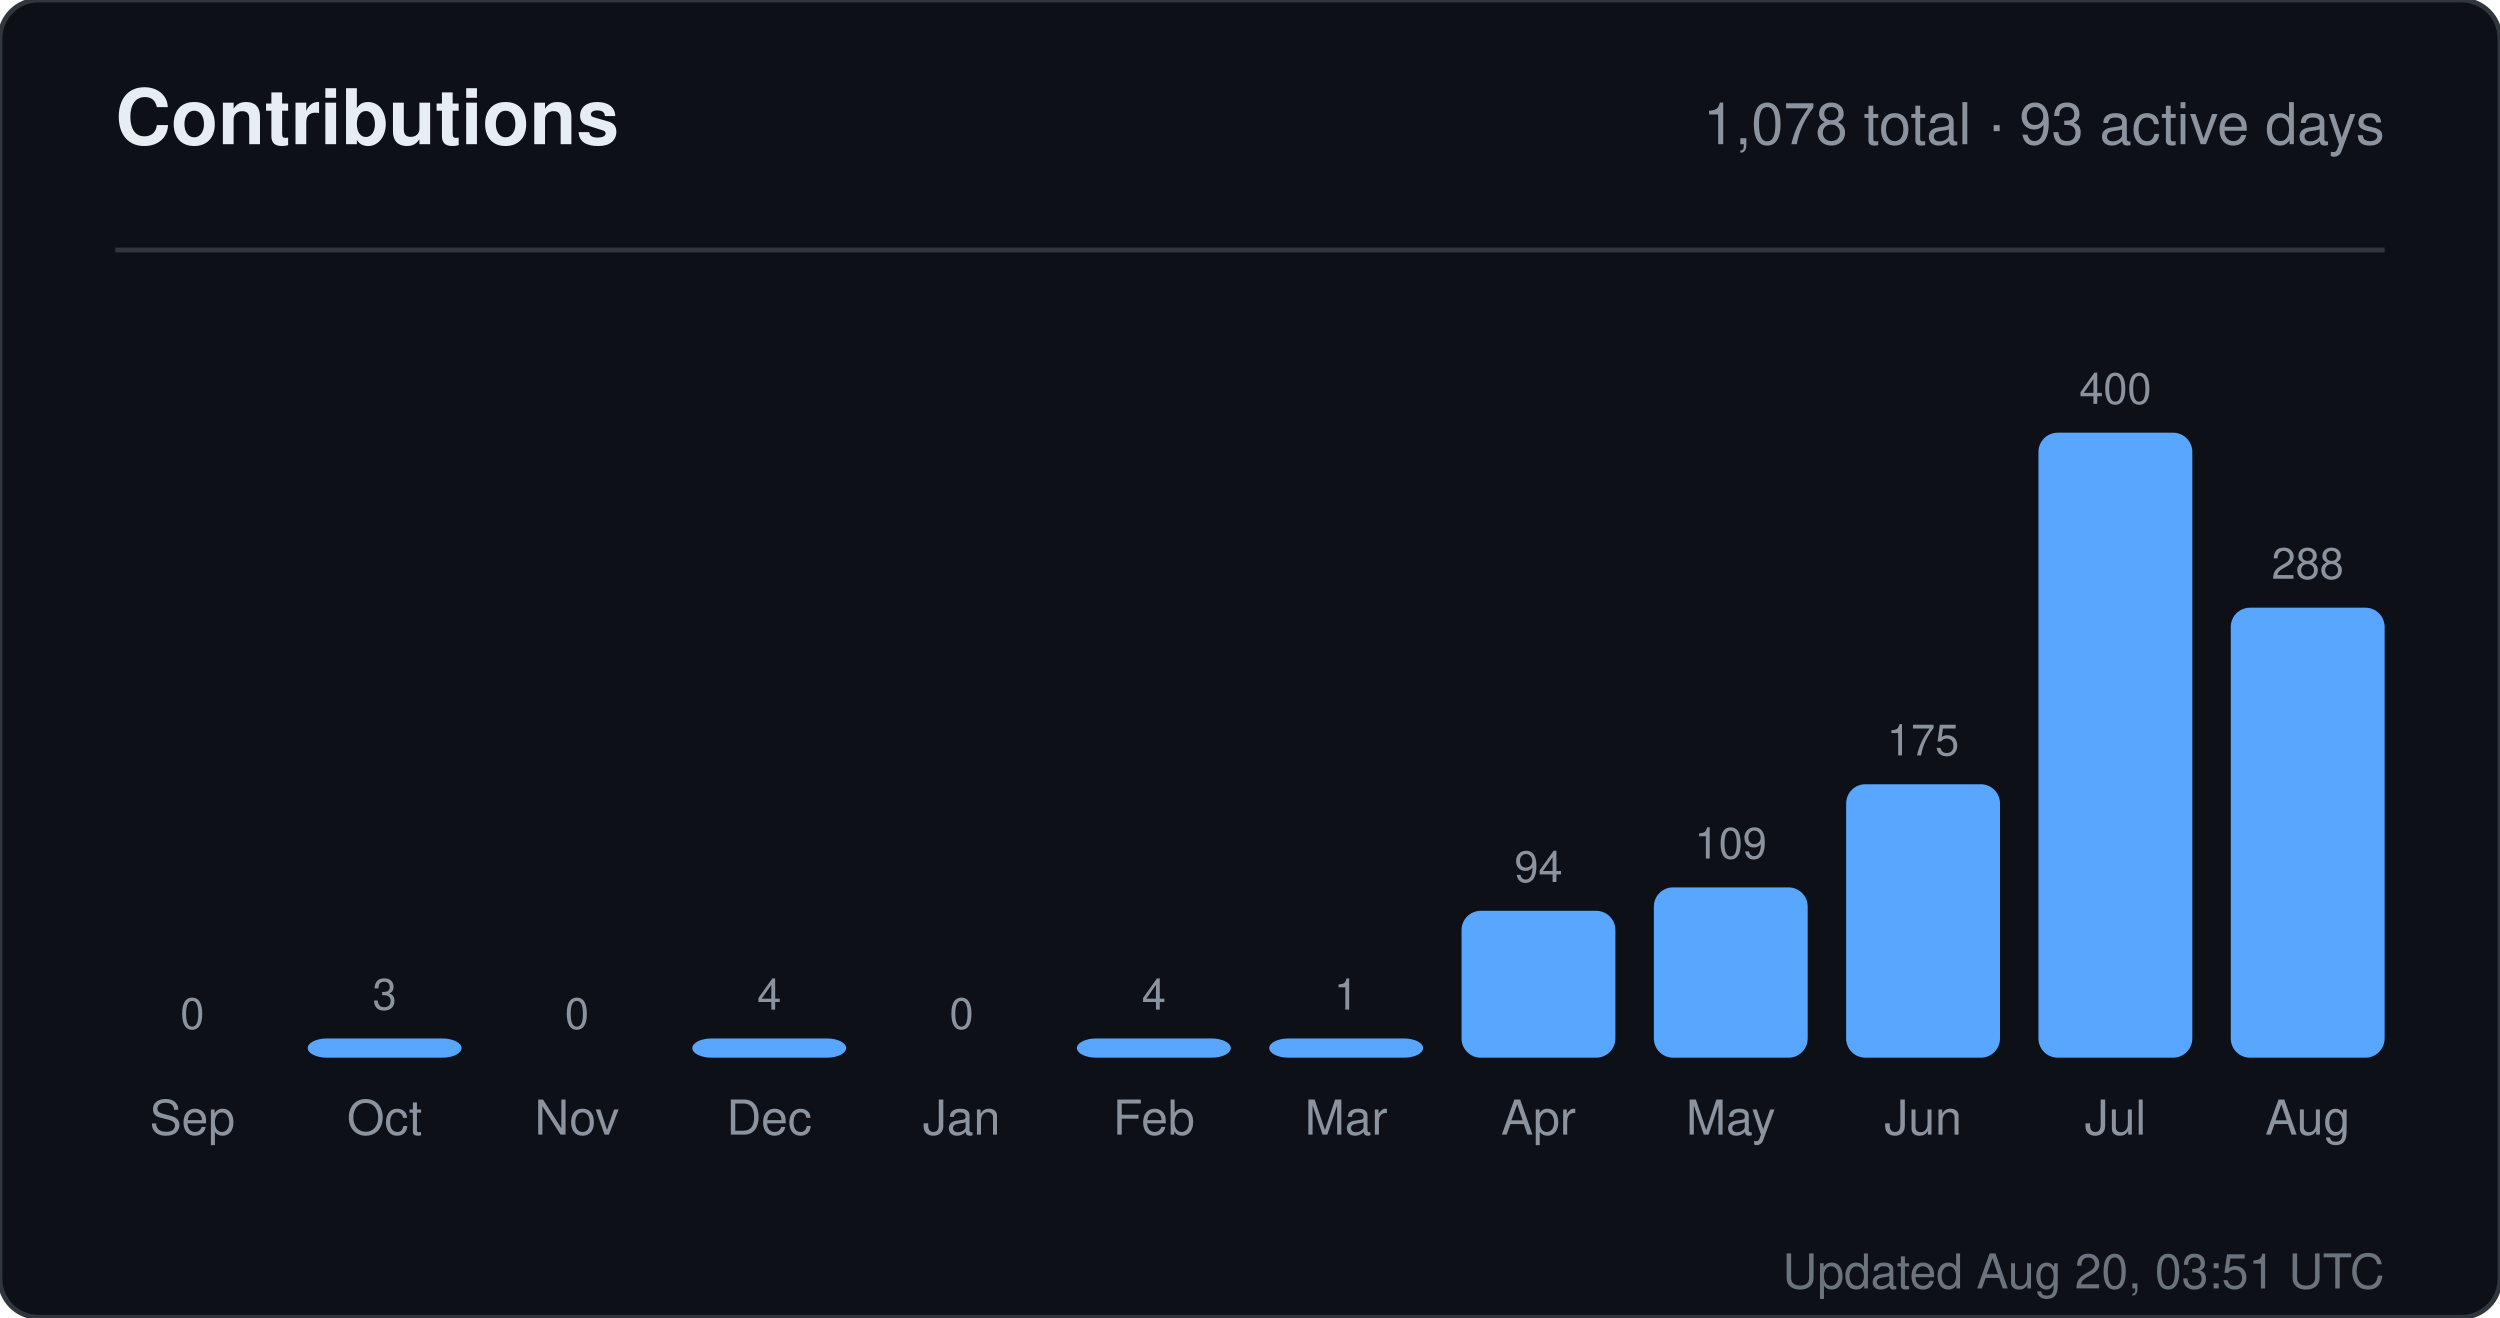
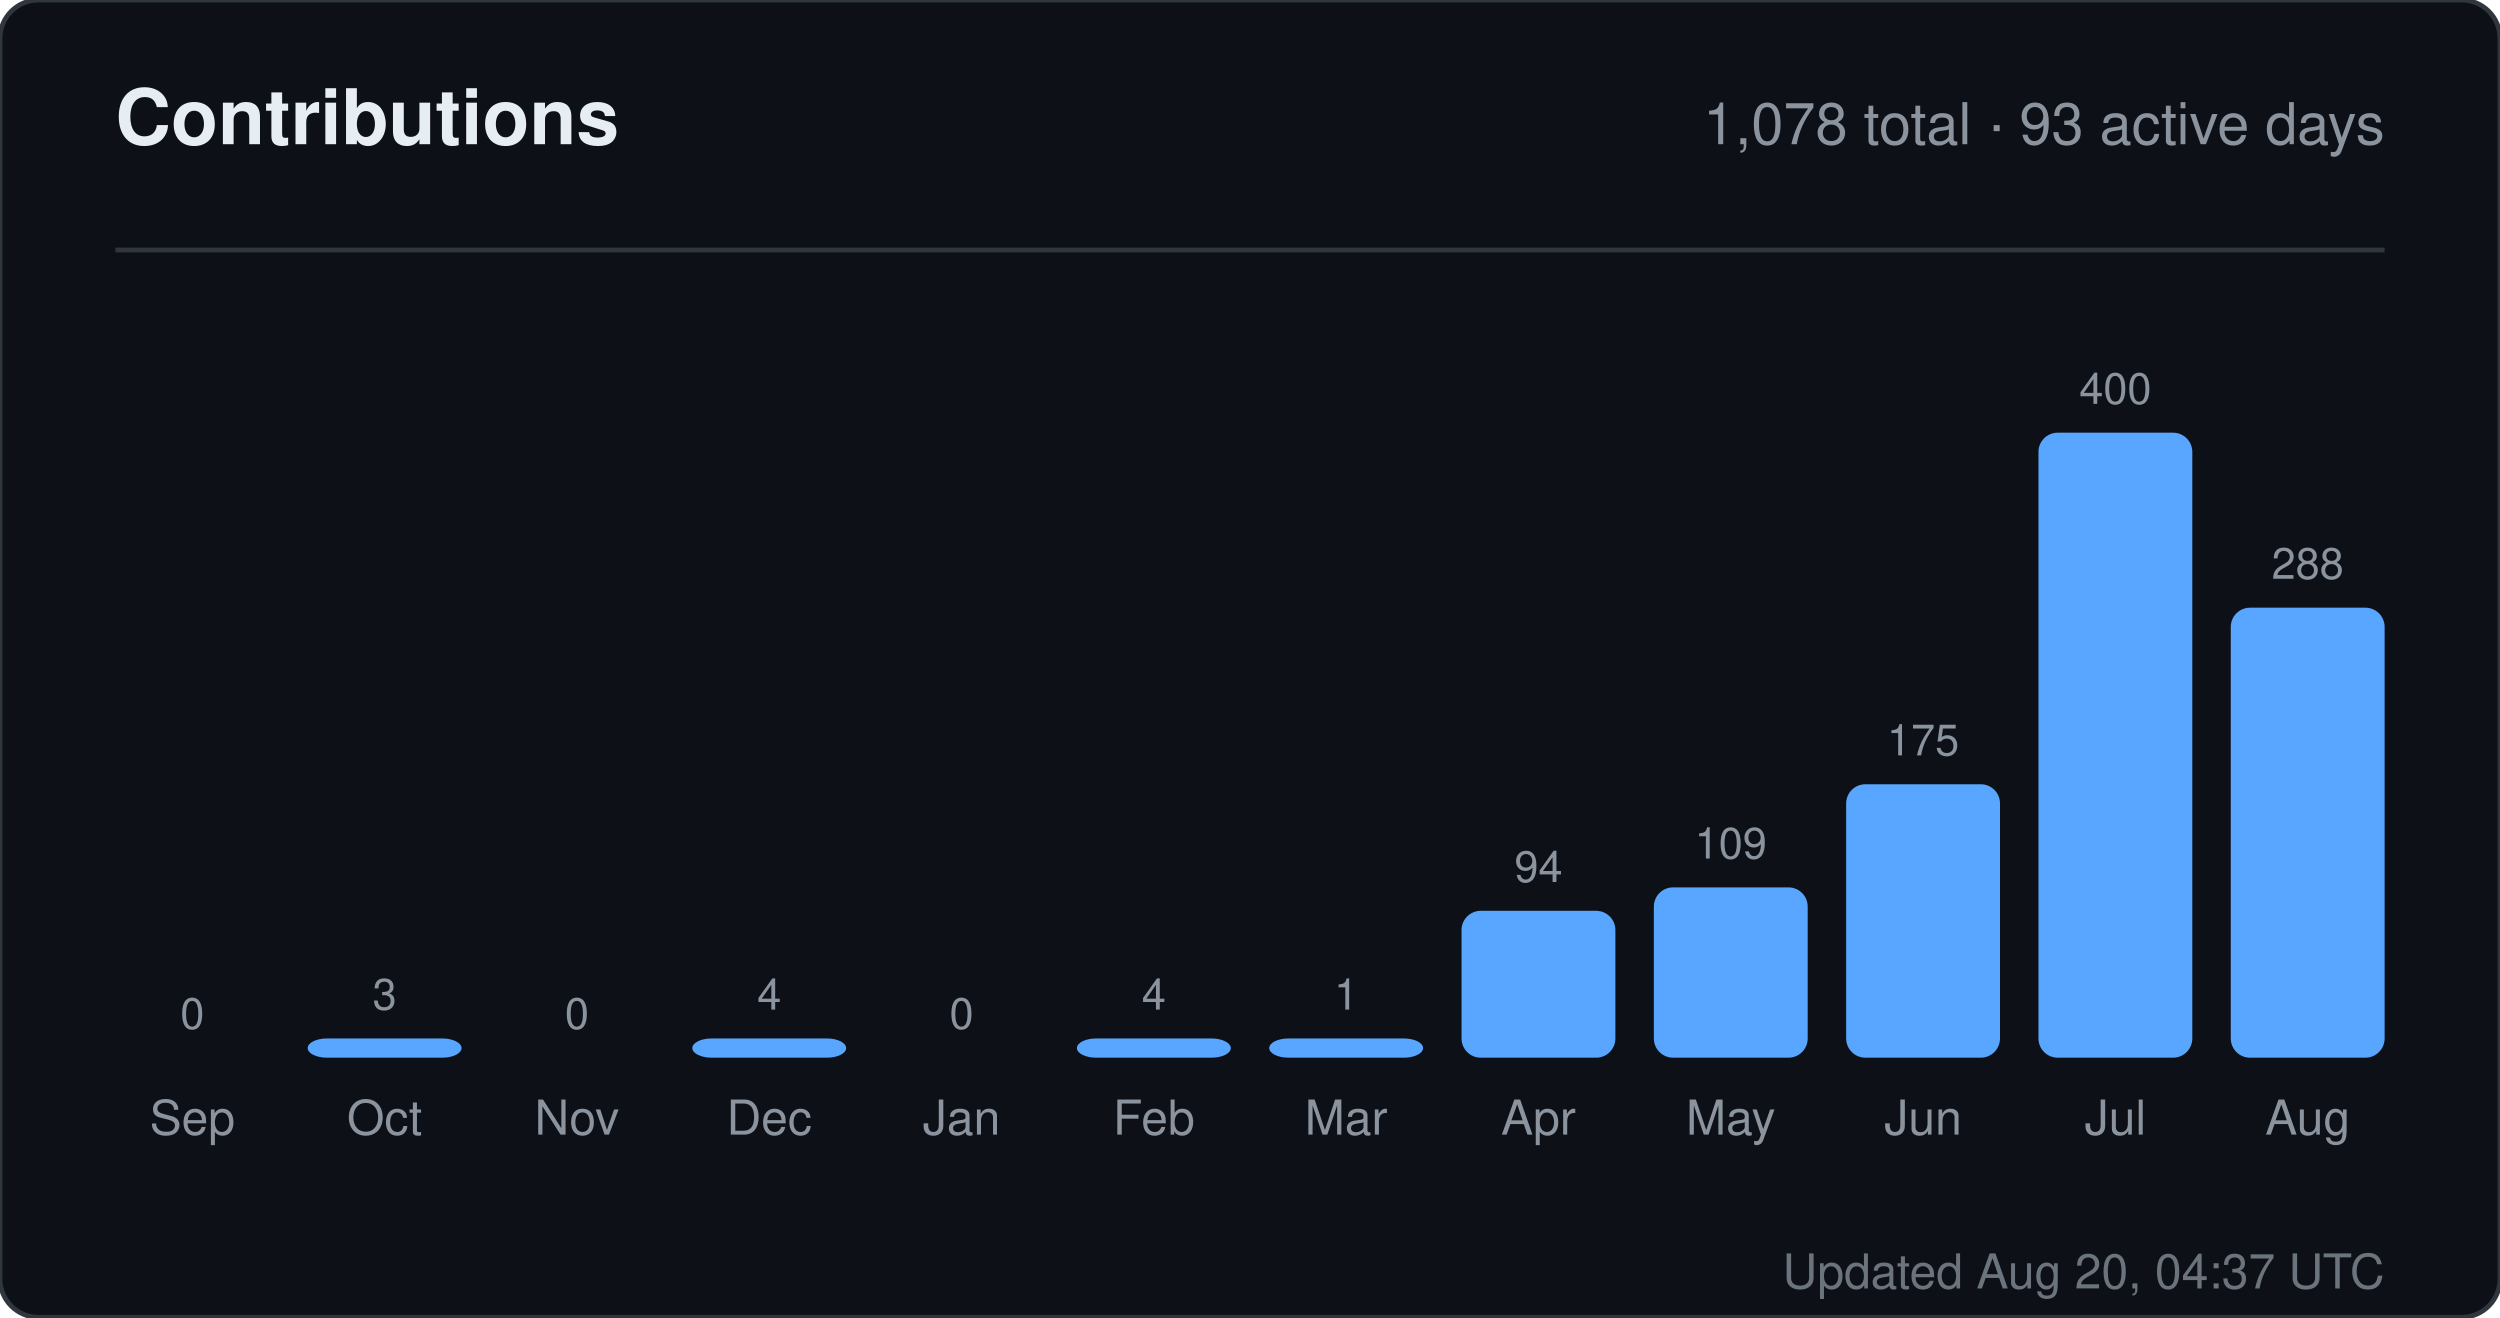
<svg xmlns="http://www.w3.org/2000/svg" width="520" height="274" viewBox="0 0 520 274" role="img" aria-label="Contributions for sandiirawan12">
  <rect width="520" height="274" rx="8" fill="#0d1117" stroke="#30363d" />
  <g font-family="-apple-system, BlinkMacSystemFont, Segoe UI, Helvetica, Arial, sans-serif">
    <text x="24" y="30" fill="#e6edf3" font-size="16" font-weight="700">Contributions</text>
    <text x="496" y="30" fill="#8b949e" font-size="12" text-anchor="end">1,078 total · 93 active days</text>
    <line x1="24" y1="52" x2="496" y2="52" stroke="#30363d" />
    <text x="40" y="214" fill="#8b949e" font-size="9" text-anchor="middle">0</text>
    <rect x="24" y="220" width="32" height="0" rx="4" fill="#58a6ff" />
    <text x="40" y="236" fill="#8b949e" font-size="10" text-anchor="middle">Sep</text>
    <text x="80" y="210" fill="#8b949e" font-size="9" text-anchor="middle">3</text>
    <rect x="64" y="216" width="32" height="4" rx="4" fill="#58a6ff" />
    <text x="80" y="236" fill="#8b949e" font-size="10" text-anchor="middle">Oct</text>
    <text x="120" y="214" fill="#8b949e" font-size="9" text-anchor="middle">0</text>
    <rect x="104" y="220" width="32" height="0" rx="4" fill="#58a6ff" />
    <text x="120" y="236" fill="#8b949e" font-size="10" text-anchor="middle">Nov</text>
    <text x="160" y="210" fill="#8b949e" font-size="9" text-anchor="middle">4</text>
    <rect x="144" y="216" width="32" height="4" rx="4" fill="#58a6ff" />
    <text x="160" y="236" fill="#8b949e" font-size="10" text-anchor="middle">Dec</text>
    <text x="200" y="214" fill="#8b949e" font-size="9" text-anchor="middle">0</text>
    <rect x="184" y="220" width="32" height="0" rx="4" fill="#58a6ff" />
    <text x="200" y="236" fill="#8b949e" font-size="10" text-anchor="middle">Jan</text>
    <text x="240" y="210" fill="#8b949e" font-size="9" text-anchor="middle">4</text>
    <rect x="224" y="216" width="32" height="4" rx="4" fill="#58a6ff" />
    <text x="240" y="236" fill="#8b949e" font-size="10" text-anchor="middle">Feb</text>
    <text x="280" y="210" fill="#8b949e" font-size="9" text-anchor="middle">1</text>
    <rect x="264" y="216" width="32" height="4" rx="4" fill="#58a6ff" />
    <text x="280" y="236" fill="#8b949e" font-size="10" text-anchor="middle">Mar</text>
    <text x="320" y="183.45" fill="#8b949e" font-size="9" text-anchor="middle">94</text>
    <rect x="304" y="189.45" width="32" height="30.55" rx="4" fill="#58a6ff" />
    <text x="320" y="236" fill="#8b949e" font-size="10" text-anchor="middle">Apr</text>
    <text x="360" y="178.575" fill="#8b949e" font-size="9" text-anchor="middle">109</text>
    <rect x="344" y="184.575" width="32" height="35.425" rx="4" fill="#58a6ff" />
    <text x="360" y="236" fill="#8b949e" font-size="10" text-anchor="middle">May</text>
    <text x="400" y="157.125" fill="#8b949e" font-size="9" text-anchor="middle">175</text>
    <rect x="384" y="163.125" width="32" height="56.875" rx="4" fill="#58a6ff" />
    <text x="400" y="236" fill="#8b949e" font-size="10" text-anchor="middle">Jun</text>
    <text x="440" y="84" fill="#8b949e" font-size="9" text-anchor="middle">400</text>
    <rect x="424" y="90" width="32" height="130" rx="4" fill="#58a6ff" />
    <text x="440" y="236" fill="#8b949e" font-size="10" text-anchor="middle">Jul</text>
    <text x="480" y="120.4" fill="#8b949e" font-size="9" text-anchor="middle">288</text>
    <rect x="464" y="126.4" width="32" height="93.6" rx="4" fill="#58a6ff" />
    <text x="480" y="236" fill="#8b949e" font-size="10" text-anchor="middle">Aug</text>
-     <text x="496" y="268" fill="#8b949e" font-size="10" text-anchor="end" opacity="0.75">Updated Aug 20, 03:51 UTC</text>
+     <text x="496" y="268" fill="#8b949e" font-size="10" text-anchor="end" opacity="0.75">Updated Aug 20, 04:37 UTC</text>
  </g>
</svg>
